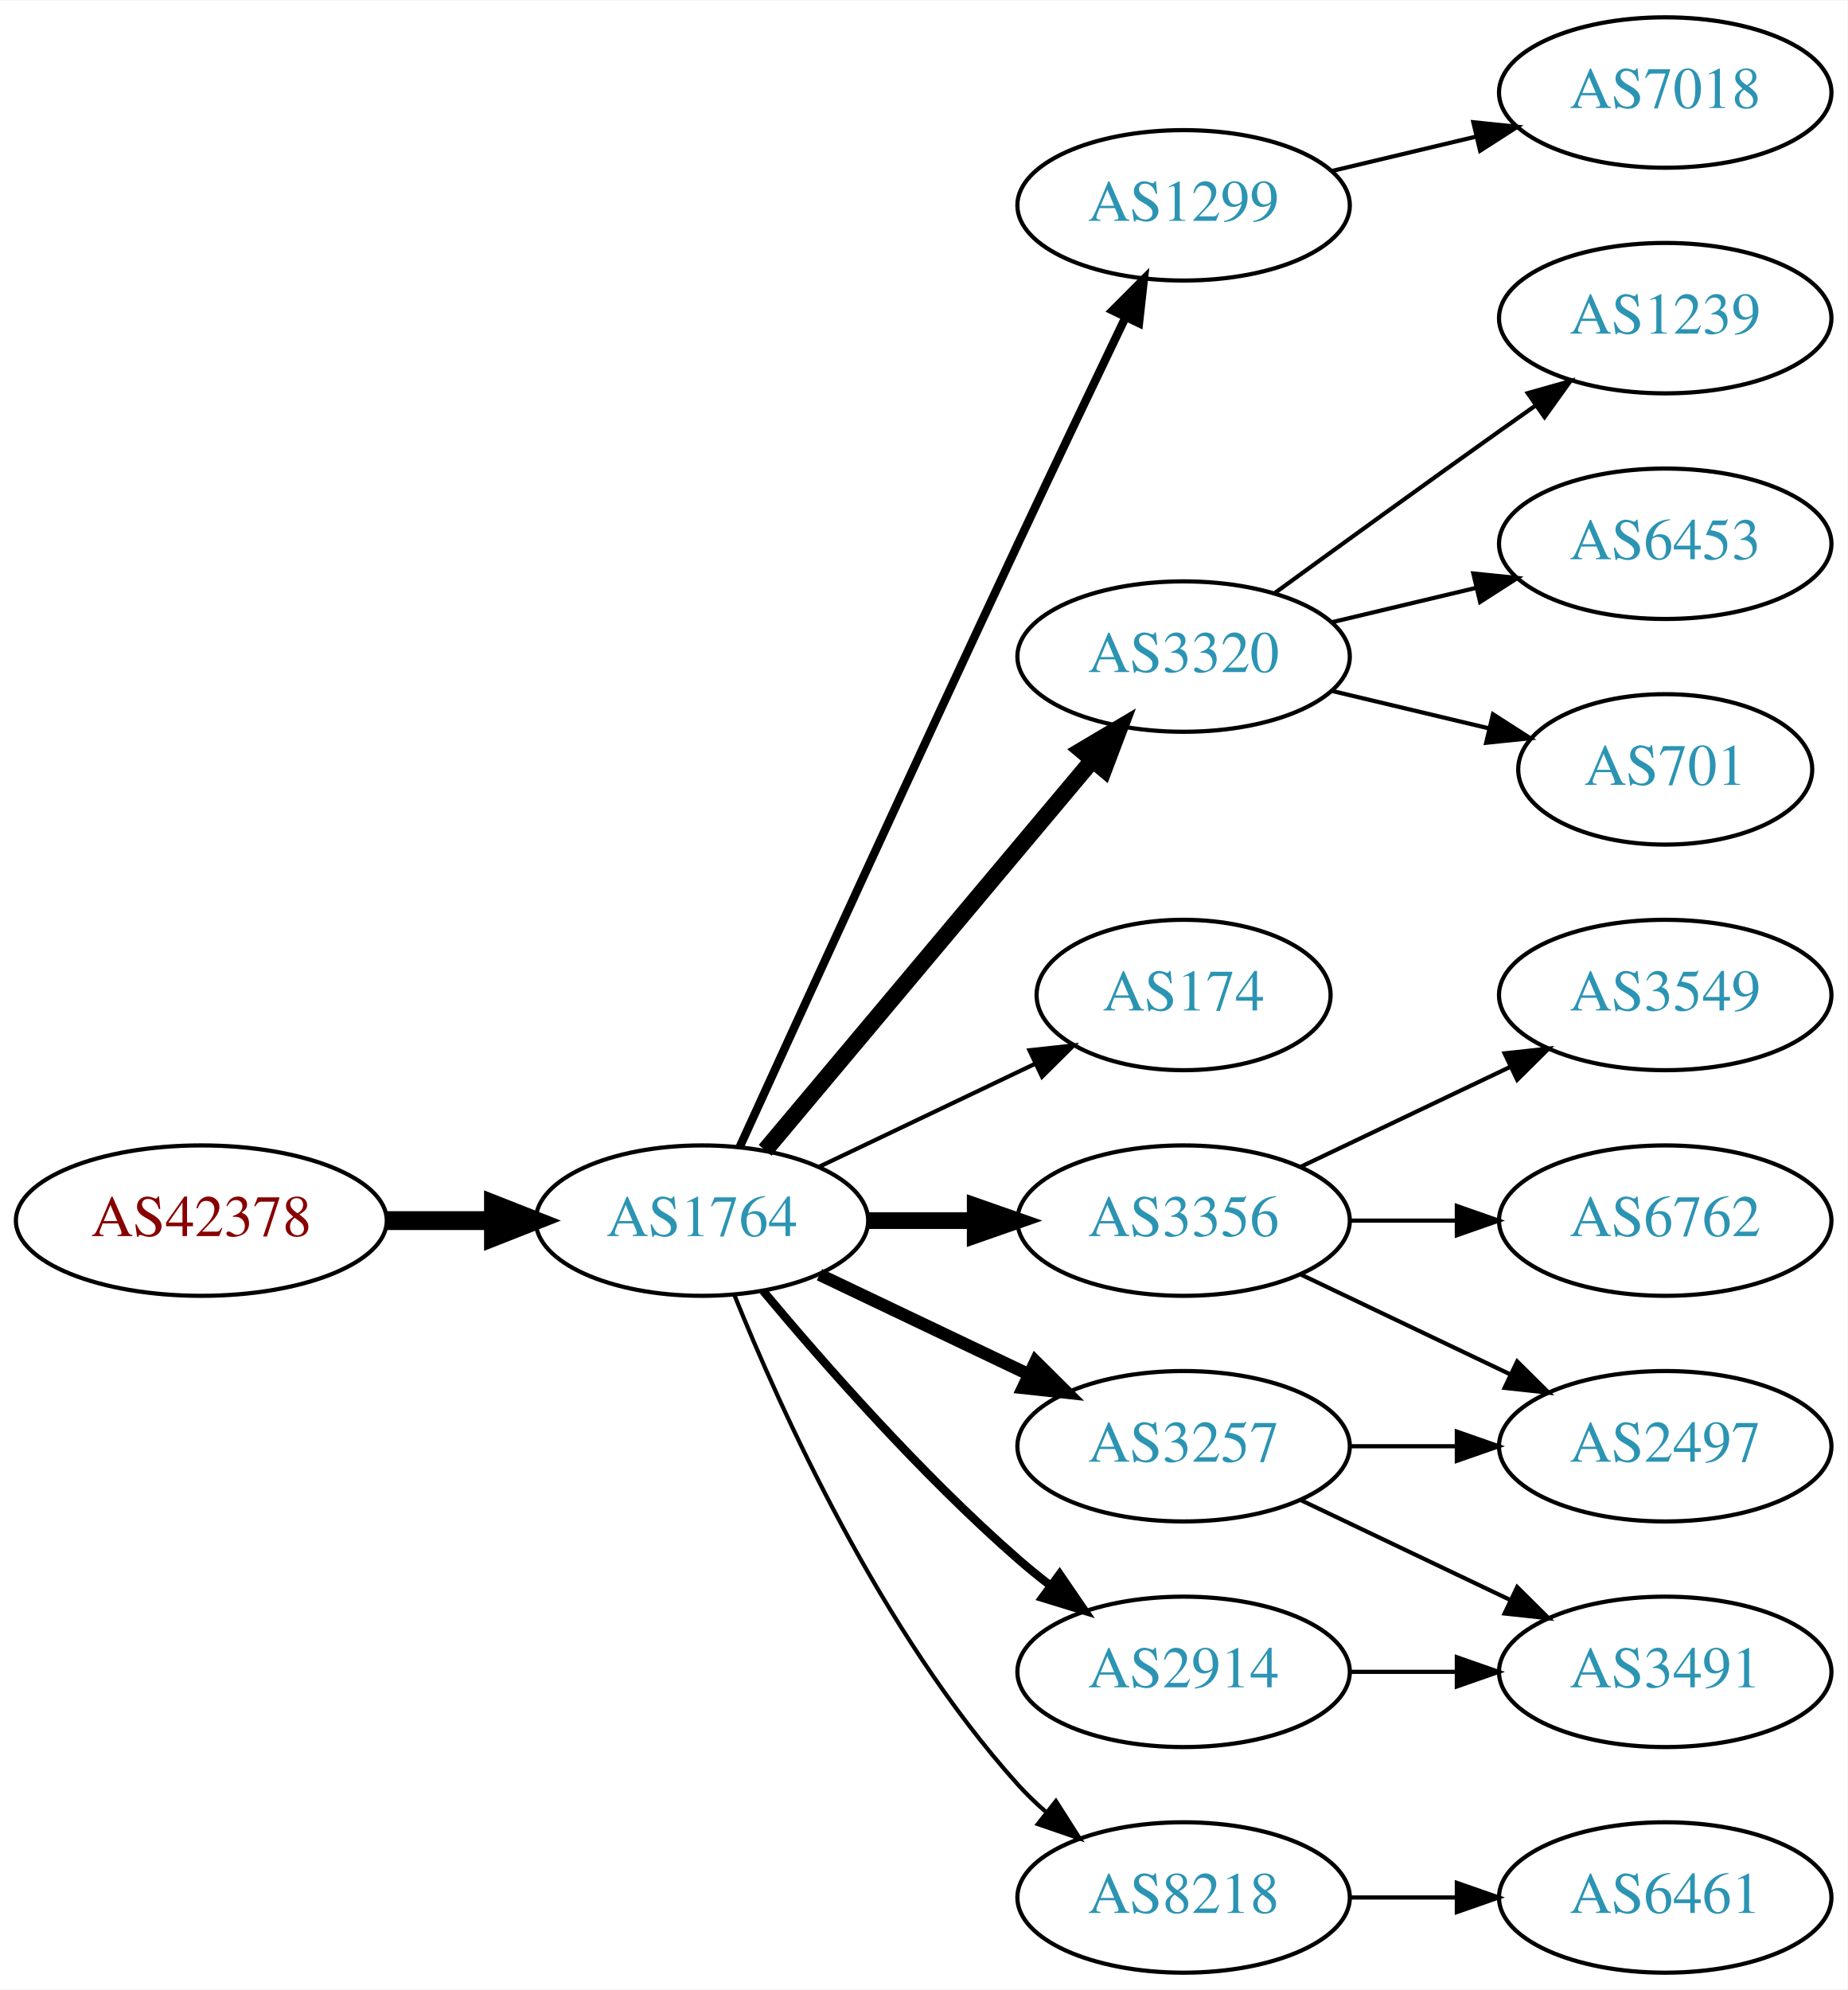
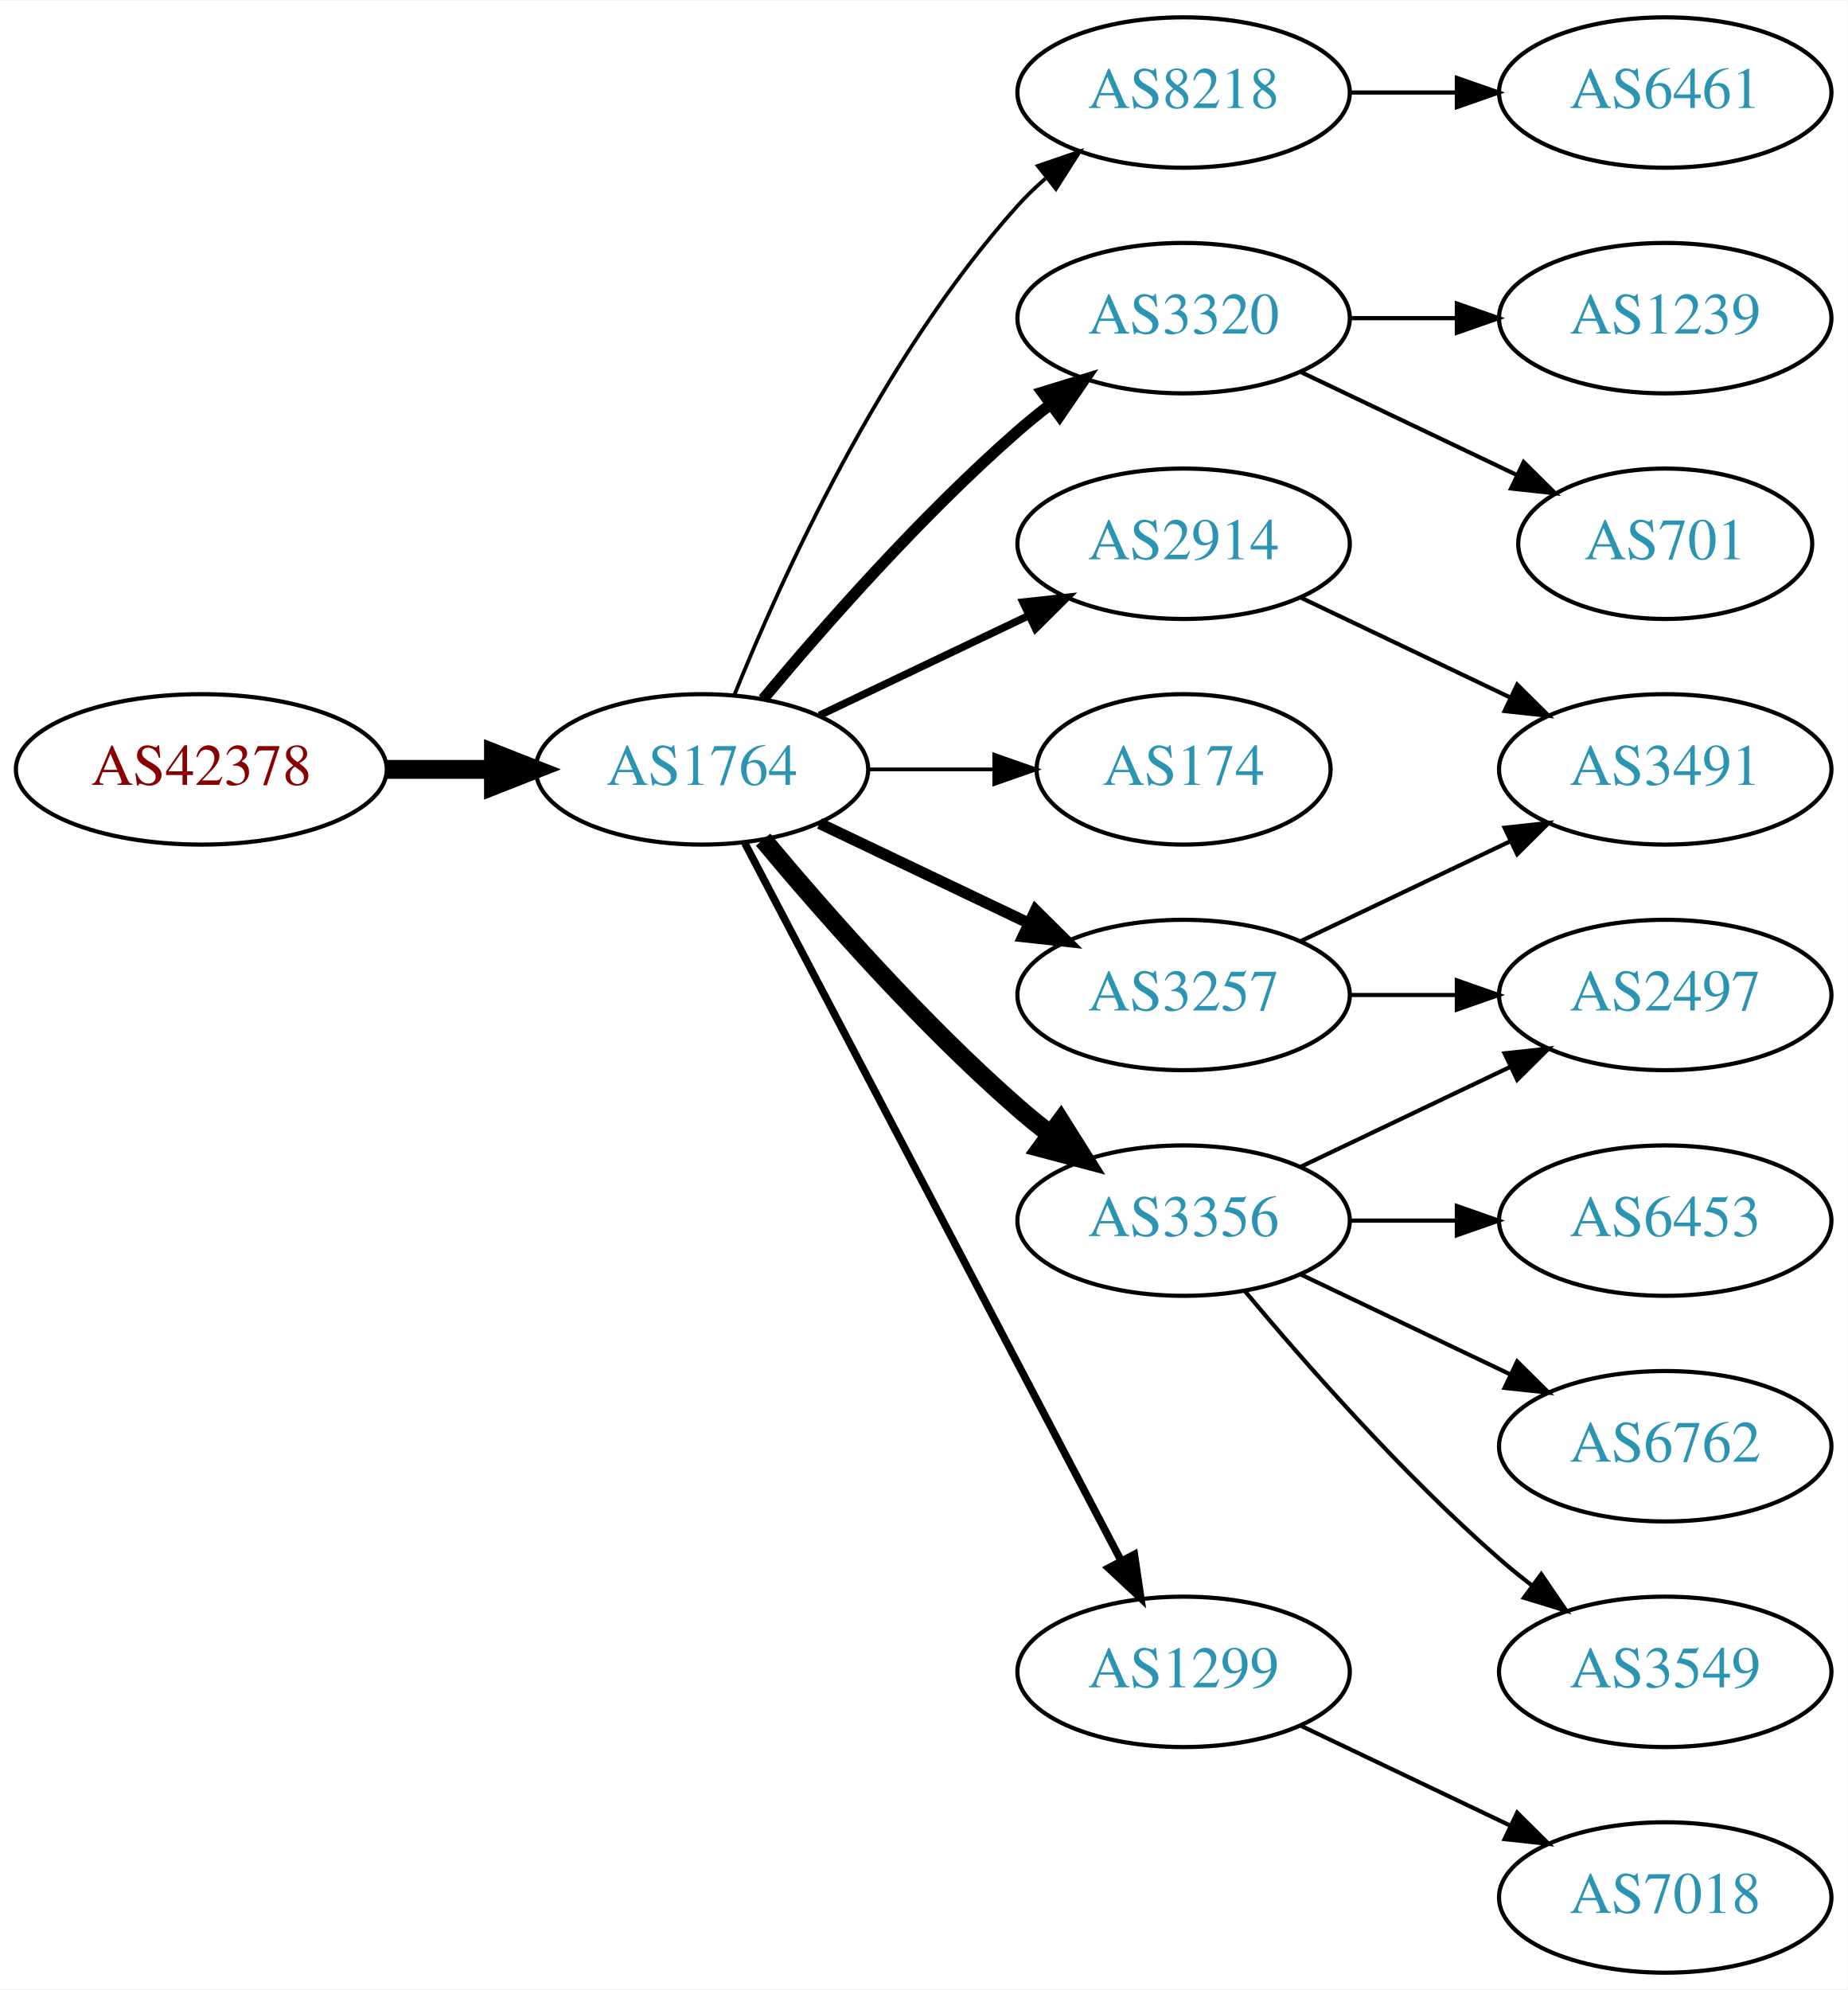
<svg xmlns="http://www.w3.org/2000/svg" xmlns:xlink="http://www.w3.org/1999/xlink" width="442pt" height="476pt" viewBox="0.00 0.00 442.27 476.00">
  <g id="graph0" class="graph" transform="scale(1 1) rotate(0) translate(4 472)">
    <polygon fill="white" stroke="none" points="-4,4 -4,-472 438.271,-472 438.271,4 -4,4" />
    <g id="node1" class="node">
      <g id="a_node1">
        <a xlink:href="/asn/42378" xlink:title="AS42378 ~ RTR-AS [AT]">
-           <ellipse fill="#ffffff" stroke="black" cx="44.196" cy="-180" rx="44.393" ry="18" />
-           <text text-anchor="middle" x="44.196" y="-176.3" font-family="Times,serif" font-size="14.00" fill="#880000">AS42378</text>
+           <ellipse fill="#ffffff" stroke="black" cx="44.196" cy="-288" rx="44.393" ry="18" />
+           <text text-anchor="middle" x="44.196" y="-284.3" font-family="Times,serif" font-size="14.00" fill="#880000">AS42378</text>
        </a>
      </g>
    </g>
    <g id="node2" class="node">
      <g id="a_node2">
        <a xlink:href="/asn/1764" xlink:title="AS1764 ~ NEXTLAYER-AS [AT]">
-           <ellipse fill="#ffffff" stroke="black" cx="164.039" cy="-180" rx="39.794" ry="18" />
-           <text text-anchor="middle" x="164.039" y="-176.3" font-family="Times,serif" font-size="14.00" fill="#2c94b3">AS1764</text>
+           <ellipse fill="#ffffff" stroke="black" cx="164.039" cy="-288" rx="39.794" ry="18" />
+           <text text-anchor="middle" x="164.039" y="-284.3" font-family="Times,serif" font-size="14.00" fill="#2c94b3">AS1764</text>
        </a>
      </g>
    </g>
    <g id="edge1" class="edge">
-       <path fill="none" stroke="black" stroke-width="4.5" d="M88.407,-180C96.72,-180 105.482,-180 113.965,-180" />
-       <polygon fill="black" stroke="black" stroke-width="4.5" points="114.123,-183.938 124.123,-180 114.123,-176.063 114.123,-183.938" />
+       <path fill="none" stroke="black" stroke-width="4.5" d="M88.407,-288C96.72,-288 105.482,-288 113.965,-288" />
+       <polygon fill="black" stroke="black" stroke-width="4.5" points="114.123,-291.938 124.123,-288 114.123,-284.063 114.123,-291.938" />
    </g>
    <g id="node3" class="node">
      <g id="a_node3">
-         <a xlink:href="/asn/1299" xlink:title="AS1299 ~ Telia Carrier [EU]">
-           <ellipse fill="#ffffff" stroke="black" cx="279.332" cy="-423" rx="39.794" ry="18" />
-           <text text-anchor="middle" x="279.332" y="-419.3" font-family="Times,serif" font-size="14.00" fill="#2c94b3">AS1299</text>
+         <a xlink:href="/asn/8218" xlink:title="AS8218 ~ legacy Neotelecoms [FR]">
+           <ellipse fill="#ffffff" stroke="black" cx="279.332" cy="-450" rx="39.794" ry="18" />
+           <text text-anchor="middle" x="279.332" y="-446.3" font-family="Times,serif" font-size="14.00" fill="#2c94b3">AS8218</text>
        </a>
      </g>
    </g>
    <g id="edge2" class="edge">
-       <path fill="none" stroke="black" stroke-width="2" d="M173.026,-197.536C186.602,-227.296 215.099,-289.57 239.685,-342 248.176,-360.108 257.868,-380.421 265.422,-396.175" />
-       <polygon fill="black" stroke="black" stroke-width="2" points="262.337,-397.835 269.82,-405.335 268.647,-394.805 262.337,-397.835" />
+       <path fill="none" stroke="black" stroke-width="0.9" d="M171.786,-305.787C182.837,-333.243 206.891,-386.578 239.685,-423 241.688,-425.224 243.906,-427.363 246.239,-429.397" />
+       <polygon fill="black" stroke="black" stroke-width="0.9" points="244.437,-432.433 254.458,-435.873 248.769,-426.935 244.437,-432.433" />
    </g>
    <g id="node4" class="node">
      <g id="a_node4">
        <a xlink:href="/asn/3320" xlink:title="AS3320 ~ DTAG [DE]">
-           <ellipse fill="#ffffff" stroke="black" cx="279.332" cy="-315" rx="39.794" ry="18" />
-           <text text-anchor="middle" x="279.332" y="-311.3" font-family="Times,serif" font-size="14.00" fill="#2c94b3">AS3320</text>
+           <ellipse fill="#ffffff" stroke="black" cx="279.332" cy="-396" rx="39.794" ry="18" />
+           <text text-anchor="middle" x="279.332" y="-392.3" font-family="Times,serif" font-size="14.00" fill="#2c94b3">AS3320</text>
        </a>
      </g>
    </g>
    <g id="edge3" class="edge">
-       <path fill="none" stroke="black" stroke-width="4" d="M179.158,-196.825C198.833,-220.269 234.637,-262.934 257.415,-290.076" />
-       <polygon fill="black" stroke="black" stroke-width="4" points="254.925,-292.553 264.034,-297.963 260.287,-288.053 254.925,-292.553" />
+       <path fill="none" stroke="black" stroke-width="2.7" d="M178.669,-304.817C192.951,-321.929 216.498,-348.745 239.685,-369 242.151,-371.154 244.789,-373.294 247.487,-375.372" />
+       <polygon fill="black" stroke="black" stroke-width="2.7" points="245.512,-378.264 255.641,-381.37 249.66,-372.625 245.512,-378.264" />
    </g>
    <g id="node5" class="node">
      <g id="a_node5">
-         <a xlink:href="/asn/174" xlink:title="AS174 ~ Cogent Communications [US]">
-           <ellipse fill="#ffffff" stroke="black" cx="279.332" cy="-234" rx="35.194" ry="18" />
-           <text text-anchor="middle" x="279.332" y="-230.3" font-family="Times,serif" font-size="14.00" fill="#2c94b3">AS174</text>
+         <a xlink:href="/asn/2914" xlink:title="AS2914 ~ NTT America, Inc. [US]">
+           <ellipse fill="#ffffff" stroke="black" cx="279.332" cy="-342" rx="39.794" ry="18" />
+           <text text-anchor="middle" x="279.332" y="-338.3" font-family="Times,serif" font-size="14.00" fill="#2c94b3">AS2914</text>
        </a>
      </g>
    </g>
    <g id="edge4" class="edge">
-       <path fill="none" stroke="black" d="M192.175,-192.934C207.607,-200.29 227.092,-209.577 243.628,-217.459" />
-       <polygon fill="black" stroke="black" points="242.436,-220.768 252.969,-221.911 245.448,-214.449 242.436,-220.768" />
+       <path fill="none" stroke="black" stroke-width="1.8" d="M192.175,-300.934C207.169,-308.081 225.99,-317.052 242.213,-324.785" />
+       <polygon fill="black" stroke="black" stroke-width="1.8" points="240.884,-328.028 251.417,-329.171 243.895,-321.709 240.884,-328.028" />
    </g>
    <g id="node6" class="node">
      <g id="a_node6">
+         <a xlink:href="/asn/174" xlink:title="AS174 ~ Cogent Communications [US]">
+           <ellipse fill="#ffffff" stroke="black" cx="279.332" cy="-288" rx="35.194" ry="18" />
+           <text text-anchor="middle" x="279.332" y="-284.3" font-family="Times,serif" font-size="14.00" fill="#2c94b3">AS174</text>
+         </a>
+       </g>
+     </g>
+     <g id="edge5" class="edge">
+       <path fill="none" stroke="black" stroke-width="0.9" d="M203.711,-288C213.416,-288 223.907,-288 233.87,-288" />
+       <polygon fill="black" stroke="black" stroke-width="0.9" points="234.006,-291.5 244.006,-288 234.006,-284.5 234.006,-291.5" />
+     </g>
+     <g id="node7" class="node">
+       <g id="a_node7">
+         <a xlink:href="/asn/3257" xlink:title="AS3257 ~ GTT [DE]">
+           <ellipse fill="#ffffff" stroke="black" cx="279.332" cy="-234" rx="39.794" ry="18" />
+           <text text-anchor="middle" x="279.332" y="-230.3" font-family="Times,serif" font-size="14.00" fill="#2c94b3">AS3257</text>
+         </a>
+       </g>
+     </g>
+     <g id="edge6" class="edge">
+       <path fill="none" stroke="black" stroke-width="2.7" d="M192.175,-275.066C207.169,-267.919 225.99,-258.948 242.213,-251.215" />
+       <polygon fill="black" stroke="black" stroke-width="2.7" points="243.895,-254.291 251.417,-246.829 240.884,-247.972 243.895,-254.291" />
+     </g>
+     <g id="node8" class="node">
+       <g id="a_node8">
        <a xlink:href="/asn/3356" xlink:title="AS3356 ~ Level 3 Parent, LLC [US]">
          <ellipse fill="#ffffff" stroke="black" cx="279.332" cy="-180" rx="39.794" ry="18" />
          <text text-anchor="middle" x="279.332" y="-176.3" font-family="Times,serif" font-size="14.00" fill="#2c94b3">AS3356</text>
        </a>
      </g>
    </g>
-     <g id="edge5" class="edge">
-       <path fill="none" stroke="black" stroke-width="4" d="M203.711,-180C211.914,-180 220.678,-180 229.21,-180" />
-       <polygon fill="black" stroke="black" stroke-width="4" points="229.449,-183.5 239.449,-180 229.449,-176.5 229.449,-183.5" />
-     </g>
-     <g id="node7" class="node">
-       <g id="a_node7">
-         <a xlink:href="/asn/3257" xlink:title="AS3257 ~ GTT [DE]">
-           <ellipse fill="#ffffff" stroke="black" cx="279.332" cy="-126" rx="39.794" ry="18" />
-           <text text-anchor="middle" x="279.332" y="-122.3" font-family="Times,serif" font-size="14.00" fill="#2c94b3">AS3257</text>
-         </a>
-       </g>
-     </g>
-     <g id="edge6" class="edge">
-       <path fill="none" stroke="black" stroke-width="3" d="M192.175,-167.066C207.169,-159.919 225.99,-150.948 242.213,-143.215" />
-       <polygon fill="black" stroke="black" stroke-width="3" points="243.895,-146.291 251.417,-138.829 240.884,-139.972 243.895,-146.291" />
-     </g>
-     <g id="node8" class="node">
-       <g id="a_node8">
-         <a xlink:href="/asn/8218" xlink:title="AS8218 ~ legacy Neotelecoms [FR]">
-           <ellipse fill="#ffffff" stroke="black" cx="279.332" cy="-18" rx="39.794" ry="18" />
-           <text text-anchor="middle" x="279.332" y="-14.3" font-family="Times,serif" font-size="14.00" fill="#2c94b3">AS8218</text>
-         </a>
-       </g>
-     </g>
    <g id="edge7" class="edge">
-       <path fill="none" stroke="black" d="M171.786,-162.213C182.837,-134.757 206.891,-81.422 239.685,-45 241.688,-42.776 243.906,-40.637 246.239,-38.603" />
-       <polygon fill="black" stroke="black" points="248.769,-41.065 254.458,-32.127 244.437,-35.567 248.769,-41.065" />
+       <path fill="none" stroke="black" stroke-width="4.5" d="M178.669,-271.183C192.951,-254.071 216.498,-227.255 239.685,-207 242.151,-204.846 244.789,-202.706 247.487,-200.628" />
+       <polygon fill="black" stroke="black" stroke-width="4.5" points="249.919,-203.727 255.641,-194.63 245.252,-197.384 249.919,-203.727" />
    </g>
    <g id="node9" class="node">
      <g id="a_node9">
-         <a xlink:href="/asn/2914" xlink:title="AS2914 ~ NTT America, Inc. [US]">
+         <a xlink:href="/asn/1299" xlink:title="AS1299 ~ Telia Carrier [EU]">
          <ellipse fill="#ffffff" stroke="black" cx="279.332" cy="-72" rx="39.794" ry="18" />
-           <text text-anchor="middle" x="279.332" y="-68.3" font-family="Times,serif" font-size="14.00" fill="#2c94b3">AS2914</text>
+           <text text-anchor="middle" x="279.332" y="-68.3" font-family="Times,serif" font-size="14.00" fill="#2c94b3">AS1299</text>
        </a>
      </g>
    </g>
    <g id="edge8" class="edge">
-       <path fill="none" stroke="black" stroke-width="2" d="M178.669,-163.183C192.951,-146.071 216.498,-119.255 239.685,-99 242.151,-96.846 244.789,-94.706 247.487,-92.628" />
-       <polygon fill="black" stroke="black" stroke-width="2" points="249.66,-95.375 255.641,-86.63 245.512,-89.736 249.66,-95.375" />
-     </g>
-     <g id="node18" class="node">
-       <g id="a_node18">
-         <a xlink:href="/asn/7018" xlink:title="AS7018 ~ ATT-INTERNET4 [US]">
-           <ellipse fill="#ffffff" stroke="black" cx="394.625" cy="-450" rx="39.794" ry="18" />
-           <text text-anchor="middle" x="394.625" y="-446.3" font-family="Times,serif" font-size="14.00" fill="#2c94b3">AS7018</text>
-         </a>
-       </g>
-     </g>
-     <g id="edge18" class="edge">
-       <path fill="none" stroke="black" d="M314.939,-431.248C325.81,-433.838 337.964,-436.735 349.407,-439.462" />
-       <polygon fill="black" stroke="black" points="348.69,-442.889 359.229,-441.803 350.313,-436.08 348.69,-442.889" />
+       <path fill="none" stroke="black" stroke-width="1.8" d="M174.31,-270.324C194.151,-232.495 240.829,-143.501 264.316,-98.722" />
+       <polygon fill="black" stroke="black" stroke-width="1.8" points="267.546,-100.099 269.091,-89.618 261.347,-96.848 267.546,-100.099" />
    </g>
    <g id="node10" class="node">
      <g id="a_node10">
+         <a xlink:href="/asn/6461" xlink:title="AS6461 ~ Zayo Bandwidth [US]">
+           <ellipse fill="#ffffff" stroke="black" cx="394.625" cy="-450" rx="39.794" ry="18" />
+           <text text-anchor="middle" x="394.625" y="-446.3" font-family="Times,serif" font-size="14.00" fill="#2c94b3">AS6461</text>
+         </a>
+       </g>
+     </g>
+     <g id="edge9" class="edge">
+       <path fill="none" stroke="black" d="M319.004,-450C327.207,-450 335.971,-450 344.503,-450" />
+       <polygon fill="black" stroke="black" points="344.742,-453.5 354.742,-450 344.742,-446.5 344.742,-453.5" />
+     </g>
+     <g id="node11" class="node">
+       <g id="a_node11">
        <a xlink:href="/asn/1239" xlink:title="AS1239 ~ Sprint [US]">
          <ellipse fill="#ffffff" stroke="black" cx="394.625" cy="-396" rx="39.794" ry="18" />
          <text text-anchor="middle" x="394.625" y="-392.3" font-family="Times,serif" font-size="14.00" fill="#2c94b3">AS1239</text>
        </a>
      </g>
    </g>
-     <g id="edge9" class="edge">
-       <path fill="none" stroke="black" d="M301.18,-330.222C316.114,-341.091 336.727,-356.025 354.978,-369 357.799,-371.005 360.742,-373.085 363.69,-375.159" />
-       <polygon fill="black" stroke="black" points="361.717,-378.05 371.914,-380.926 365.736,-372.319 361.717,-378.05" />
-     </g>
-     <g id="node11" class="node">
-       <g id="a_node11">
-         <a xlink:href="/asn/6453" xlink:title="AS6453 ~ TATA COMMUNICATIONS (AMERICA) INC [US]">
-           <ellipse fill="#ffffff" stroke="black" cx="394.625" cy="-342" rx="39.794" ry="18" />
-           <text text-anchor="middle" x="394.625" y="-338.3" font-family="Times,serif" font-size="14.00" fill="#2c94b3">AS6453</text>
-         </a>
-       </g>
-     </g>
    <g id="edge10" class="edge">
-       <path fill="none" stroke="black" d="M314.939,-323.248C325.81,-325.838 337.964,-328.735 349.407,-331.462" />
-       <polygon fill="black" stroke="black" points="348.69,-334.889 359.229,-333.803 350.313,-328.08 348.69,-334.889" />
+       <path fill="none" stroke="black" d="M319.004,-396C327.207,-396 335.971,-396 344.503,-396" />
+       <polygon fill="black" stroke="black" points="344.742,-399.5 354.742,-396 344.742,-392.5 344.742,-399.5" />
    </g>
    <g id="node12" class="node">
      <g id="a_node12">
        <a xlink:href="/asn/701" xlink:title="AS701 ~ UUNET [US]">
-           <ellipse fill="#ffffff" stroke="black" cx="394.625" cy="-288" rx="35.194" ry="18" />
-           <text text-anchor="middle" x="394.625" y="-284.3" font-family="Times,serif" font-size="14.00" fill="#2c94b3">AS701</text>
+           <ellipse fill="#ffffff" stroke="black" cx="394.625" cy="-342" rx="35.194" ry="18" />
+           <text text-anchor="middle" x="394.625" y="-338.3" font-family="Times,serif" font-size="14.00" fill="#2c94b3">AS701</text>
        </a>
      </g>
    </g>
    <g id="edge11" class="edge">
-       <path fill="none" stroke="black" d="M314.939,-306.752C326.733,-303.942 340.038,-300.771 352.306,-297.847" />
-       <polygon fill="black" stroke="black" points="353.394,-301.186 362.311,-295.463 351.772,-294.376 353.394,-301.186" />
+       <path fill="none" stroke="black" d="M307.468,-383.066C322.9,-375.71 342.385,-366.423 358.92,-358.541" />
+       <polygon fill="black" stroke="black" points="360.741,-361.551 368.262,-354.089 357.729,-355.232 360.741,-361.551" />
+     </g>
+     <g id="node17" class="node">
+       <g id="a_node17">
+         <a xlink:href="/asn/3491" xlink:title="AS3491 ~ PCCW Global, Inc. [US]">
+           <ellipse fill="#ffffff" stroke="black" cx="394.625" cy="-288" rx="39.794" ry="18" />
+           <text text-anchor="middle" x="394.625" y="-284.3" font-family="Times,serif" font-size="14.00" fill="#2c94b3">AS3491</text>
+         </a>
+       </g>
+     </g>
+     <g id="edge16" class="edge">
+       <path fill="none" stroke="black" d="M307.468,-329.066C322.462,-321.919 341.283,-312.948 357.506,-305.215" />
+       <polygon fill="black" stroke="black" points="359.188,-308.291 366.71,-300.829 356.177,-301.972 359.188,-308.291" />
+     </g>
+     <g id="node15" class="node">
+       <g id="a_node15">
+         <a xlink:href="/asn/2497" xlink:title="AS2497 ~ Internet Initiative Japan Inc. [JP]">
+           <ellipse fill="#ffffff" stroke="black" cx="394.625" cy="-234" rx="39.794" ry="18" />
+           <text text-anchor="middle" x="394.625" y="-230.3" font-family="Times,serif" font-size="14.00" fill="#2c94b3">AS2497</text>
+         </a>
+       </g>
+     </g>
+     <g id="edge18" class="edge">
+       <path fill="none" stroke="black" d="M319.004,-234C327.207,-234 335.971,-234 344.503,-234" />
+       <polygon fill="black" stroke="black" points="344.742,-237.5 354.742,-234 344.742,-230.5 344.742,-237.5" />
+     </g>
+     <g id="edge17" class="edge">
+       <path fill="none" stroke="black" d="M307.468,-246.934C322.462,-254.081 341.283,-263.052 357.506,-270.785" />
+       <polygon fill="black" stroke="black" points="356.177,-274.028 366.71,-275.171 359.188,-267.709 356.177,-274.028" />
    </g>
    <g id="node13" class="node">
      <g id="a_node13">
-         <a xlink:href="/asn/3549" xlink:title="AS3549 ~ Level 3 Parent, LLC [US]">
-           <ellipse fill="#ffffff" stroke="black" cx="394.625" cy="-234" rx="39.794" ry="18" />
-           <text text-anchor="middle" x="394.625" y="-230.3" font-family="Times,serif" font-size="14.00" fill="#2c94b3">AS3549</text>
+         <a xlink:href="/asn/6453" xlink:title="AS6453 ~ TATA COMMUNICATIONS (AMERICA) INC [US]">
+           <ellipse fill="#ffffff" stroke="black" cx="394.625" cy="-180" rx="39.794" ry="18" />
+           <text text-anchor="middle" x="394.625" y="-176.3" font-family="Times,serif" font-size="14.00" fill="#2c94b3">AS6453</text>
        </a>
      </g>
    </g>
    <g id="edge12" class="edge">
-       <path fill="none" stroke="black" d="M307.468,-192.934C322.462,-200.081 341.283,-209.052 357.506,-216.785" />
-       <polygon fill="black" stroke="black" points="356.177,-220.028 366.71,-221.171 359.188,-213.709 356.177,-220.028" />
+       <path fill="none" stroke="black" d="M319.004,-180C327.207,-180 335.971,-180 344.503,-180" />
+       <polygon fill="black" stroke="black" points="344.742,-183.5 354.742,-180 344.742,-176.5 344.742,-183.5" />
    </g>
    <g id="node14" class="node">
      <g id="a_node14">
        <a xlink:href="/asn/6762" xlink:title="AS6762 ~ TELECOM ITALIA SPARKLE S.p.A. [IT]">
-           <ellipse fill="#ffffff" stroke="black" cx="394.625" cy="-180" rx="39.794" ry="18" />
-           <text text-anchor="middle" x="394.625" y="-176.3" font-family="Times,serif" font-size="14.00" fill="#2c94b3">AS6762</text>
+           <ellipse fill="#ffffff" stroke="black" cx="394.625" cy="-126" rx="39.794" ry="18" />
+           <text text-anchor="middle" x="394.625" y="-122.3" font-family="Times,serif" font-size="14.00" fill="#2c94b3">AS6762</text>
        </a>
      </g>
    </g>
    <g id="edge13" class="edge">
-       <path fill="none" stroke="black" d="M319.004,-180C327.207,-180 335.971,-180 344.503,-180" />
-       <polygon fill="black" stroke="black" points="344.742,-183.5 354.742,-180 344.742,-176.5 344.742,-183.5" />
-     </g>
-     <g id="node15" class="node">
-       <g id="a_node15">
-         <a xlink:href="/asn/2497" xlink:title="AS2497 ~ Internet Initiative Japan Inc. [JP]">
-           <ellipse fill="#ffffff" stroke="black" cx="394.625" cy="-126" rx="39.794" ry="18" />
-           <text text-anchor="middle" x="394.625" y="-122.3" font-family="Times,serif" font-size="14.00" fill="#2c94b3">AS2497</text>
-         </a>
-       </g>
-     </g>
-     <g id="edge14" class="edge">
      <path fill="none" stroke="black" d="M307.468,-167.066C322.462,-159.919 341.283,-150.948 357.506,-143.215" />
      <polygon fill="black" stroke="black" points="359.188,-146.291 366.71,-138.829 356.177,-139.972 359.188,-146.291" />
    </g>
-     <g id="edge15" class="edge">
-       <path fill="none" stroke="black" d="M319.004,-126C327.207,-126 335.971,-126 344.503,-126" />
-       <polygon fill="black" stroke="black" points="344.742,-129.5 354.742,-126 344.742,-122.5 344.742,-129.5" />
+     <g id="edge14" class="edge">
+       <path fill="none" stroke="black" d="M307.468,-192.934C322.462,-200.081 341.283,-209.052 357.506,-216.785" />
+       <polygon fill="black" stroke="black" points="356.177,-220.028 366.71,-221.171 359.188,-213.709 356.177,-220.028" />
    </g>
    <g id="node16" class="node">
      <g id="a_node16">
-         <a xlink:href="/asn/3491" xlink:title="AS3491 ~ PCCW Global, Inc. [US]">
+         <a xlink:href="/asn/3549" xlink:title="AS3549 ~ Level 3 Parent, LLC [US]">
          <ellipse fill="#ffffff" stroke="black" cx="394.625" cy="-72" rx="39.794" ry="18" />
-           <text text-anchor="middle" x="394.625" y="-68.3" font-family="Times,serif" font-size="14.00" fill="#2c94b3">AS3491</text>
-         </a>
-       </g>
-     </g>
-     <g id="edge16" class="edge">
-       <path fill="none" stroke="black" d="M307.468,-113.066C322.462,-105.919 341.283,-96.948 357.506,-89.215" />
-       <polygon fill="black" stroke="black" points="359.188,-92.291 366.71,-84.829 356.177,-85.972 359.188,-92.291" />
-     </g>
-     <g id="node17" class="node">
-       <g id="a_node17">
-         <a xlink:href="/asn/6461" xlink:title="AS6461 ~ Zayo Bandwidth [US]">
+           <text text-anchor="middle" x="394.625" y="-68.3" font-family="Times,serif" font-size="14.00" fill="#2c94b3">AS3549</text>
+         </a>
+       </g>
+     </g>
+     <g id="edge15" class="edge">
+       <path fill="none" stroke="black" d="M293.962,-163.183C308.244,-146.071 331.791,-119.255 354.978,-99 357.444,-96.846 360.082,-94.706 362.78,-92.628" />
+       <polygon fill="black" stroke="black" points="364.953,-95.375 370.934,-86.63 360.805,-89.736 364.953,-95.375" />
+     </g>
+     <g id="node18" class="node">
+       <g id="a_node18">
+         <a xlink:href="/asn/7018" xlink:title="AS7018 ~ AT&amp;T Services, Inc. [US]">
          <ellipse fill="#ffffff" stroke="black" cx="394.625" cy="-18" rx="39.794" ry="18" />
-           <text text-anchor="middle" x="394.625" y="-14.3" font-family="Times,serif" font-size="14.00" fill="#2c94b3">AS6461</text>
-         </a>
-       </g>
-     </g>
-     <g id="edge17" class="edge">
-       <path fill="none" stroke="black" d="M319.004,-18C327.207,-18 335.971,-18 344.503,-18" />
-       <polygon fill="black" stroke="black" points="344.742,-21.5 354.742,-18 344.742,-14.5 344.742,-21.5" />
+           <text text-anchor="middle" x="394.625" y="-14.3" font-family="Times,serif" font-size="14.00" fill="#2c94b3">AS7018</text>
+         </a>
+       </g>
    </g>
    <g id="edge19" class="edge">
-       <path fill="none" stroke="black" d="M319.004,-72C327.207,-72 335.971,-72 344.503,-72" />
-       <polygon fill="black" stroke="black" points="344.742,-75.5 354.742,-72 344.742,-68.5 344.742,-75.5" />
+       <path fill="none" stroke="black" d="M307.468,-59.066C322.462,-51.919 341.283,-42.948 357.506,-35.215" />
+       <polygon fill="black" stroke="black" points="359.188,-38.291 366.71,-30.829 356.177,-31.972 359.188,-38.291" />
    </g>
  </g>
</svg>
